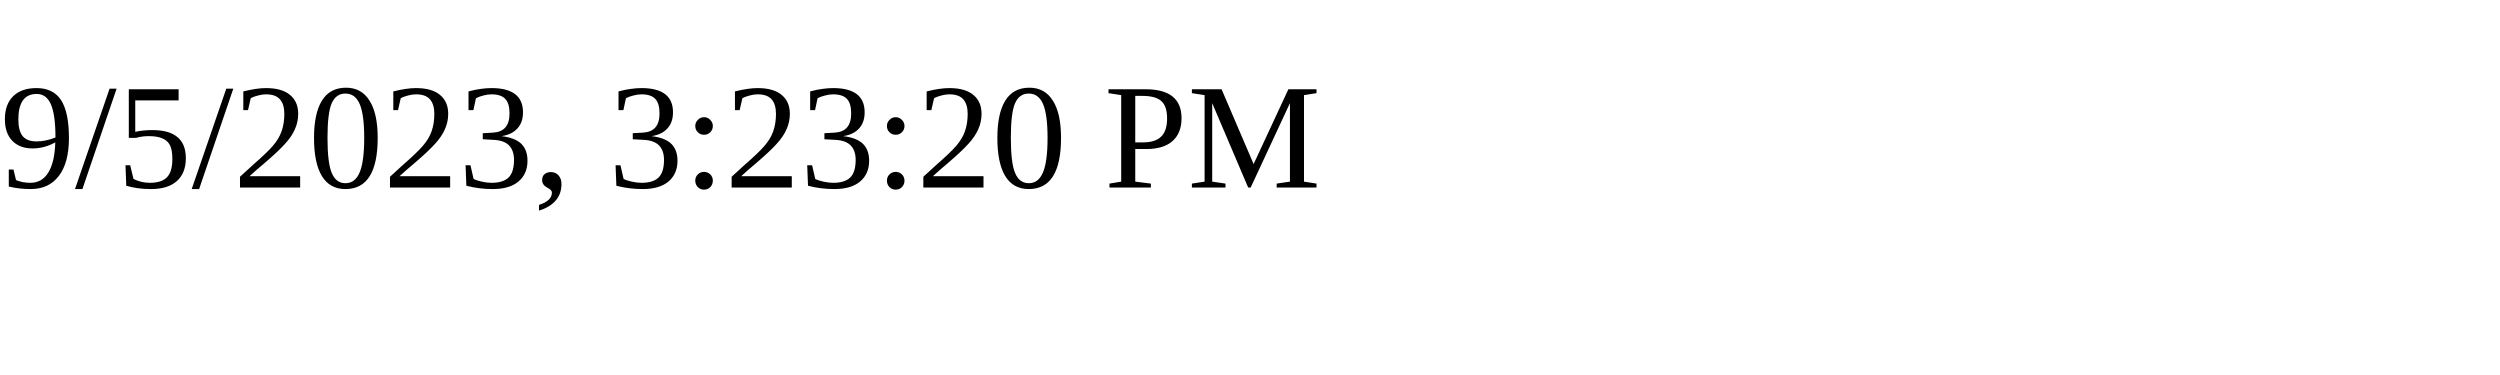
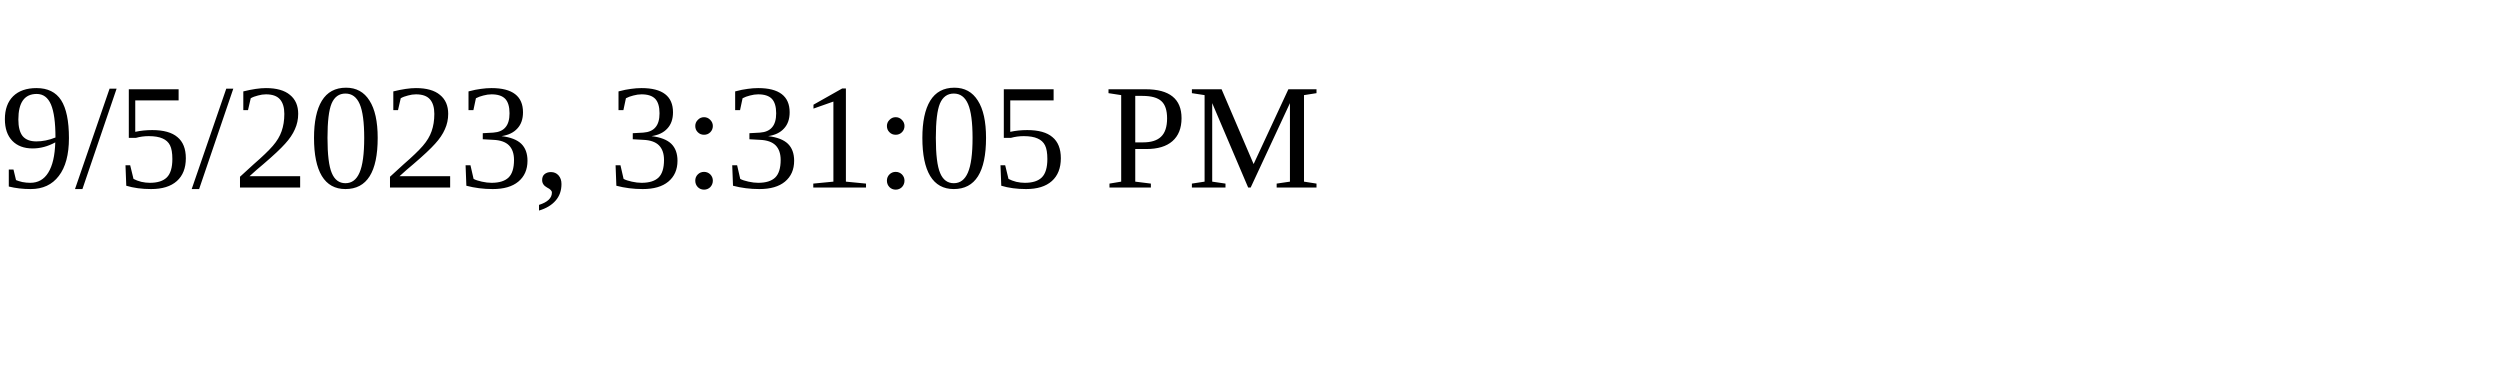
<svg xmlns="http://www.w3.org/2000/svg" height="30" width="200">
-   <text x="0" y="15">9/5/2023, 3:23:20 PM</text>
+   <text x="0" y="15">9/5/2023, 3:31:05 PM</text>
</svg>
